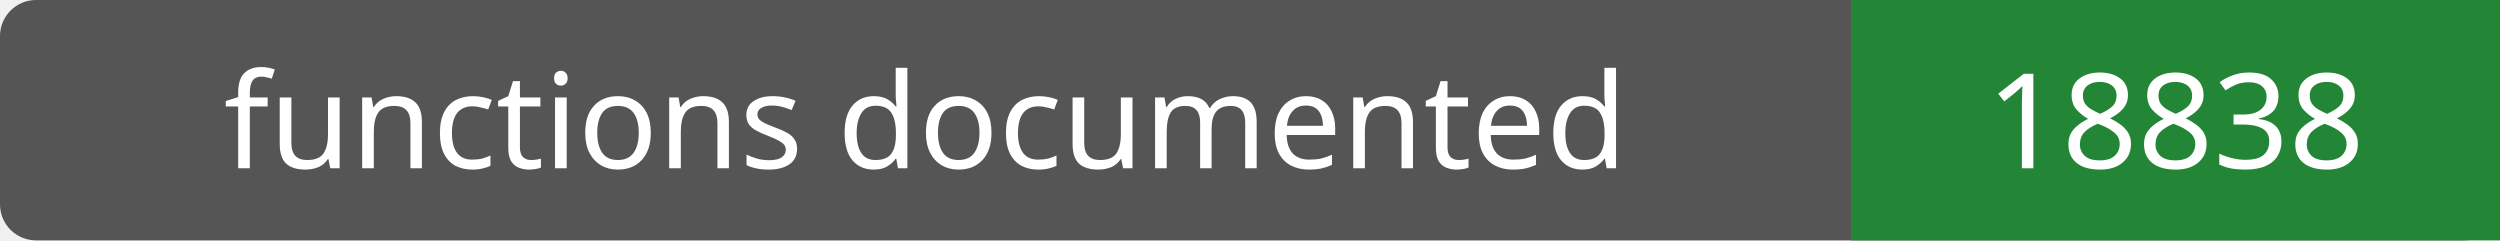
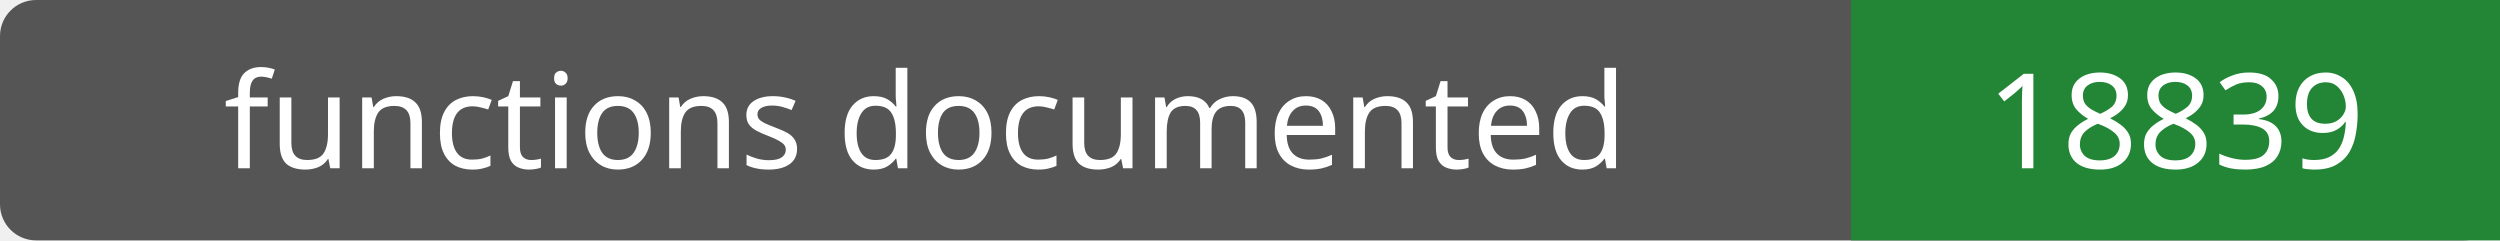
- <svg xmlns="http://www.w3.org/2000/svg" width="208" height="20" role="img" aria-label="functions documented: 18838">
+ <svg xmlns="http://www.w3.org/2000/svg" width="208" height="20" role="img" aria-label="functions documented: 18839">
  <rect width="208" height="20" rx="3" fill="#555" />
  <path fill="#238636" d="M154 0h54v20H154z" />
  <g fill="#fff" text-anchor="middle" font-family="Verdana,sans-serif" font-size="11">
    <text x="77.0" y="14">functions documented</text>
-     <text x="181.0" y="14">18838</text>
+     <text x="181.0" y="14">18839</text>
  </g>
</svg>
